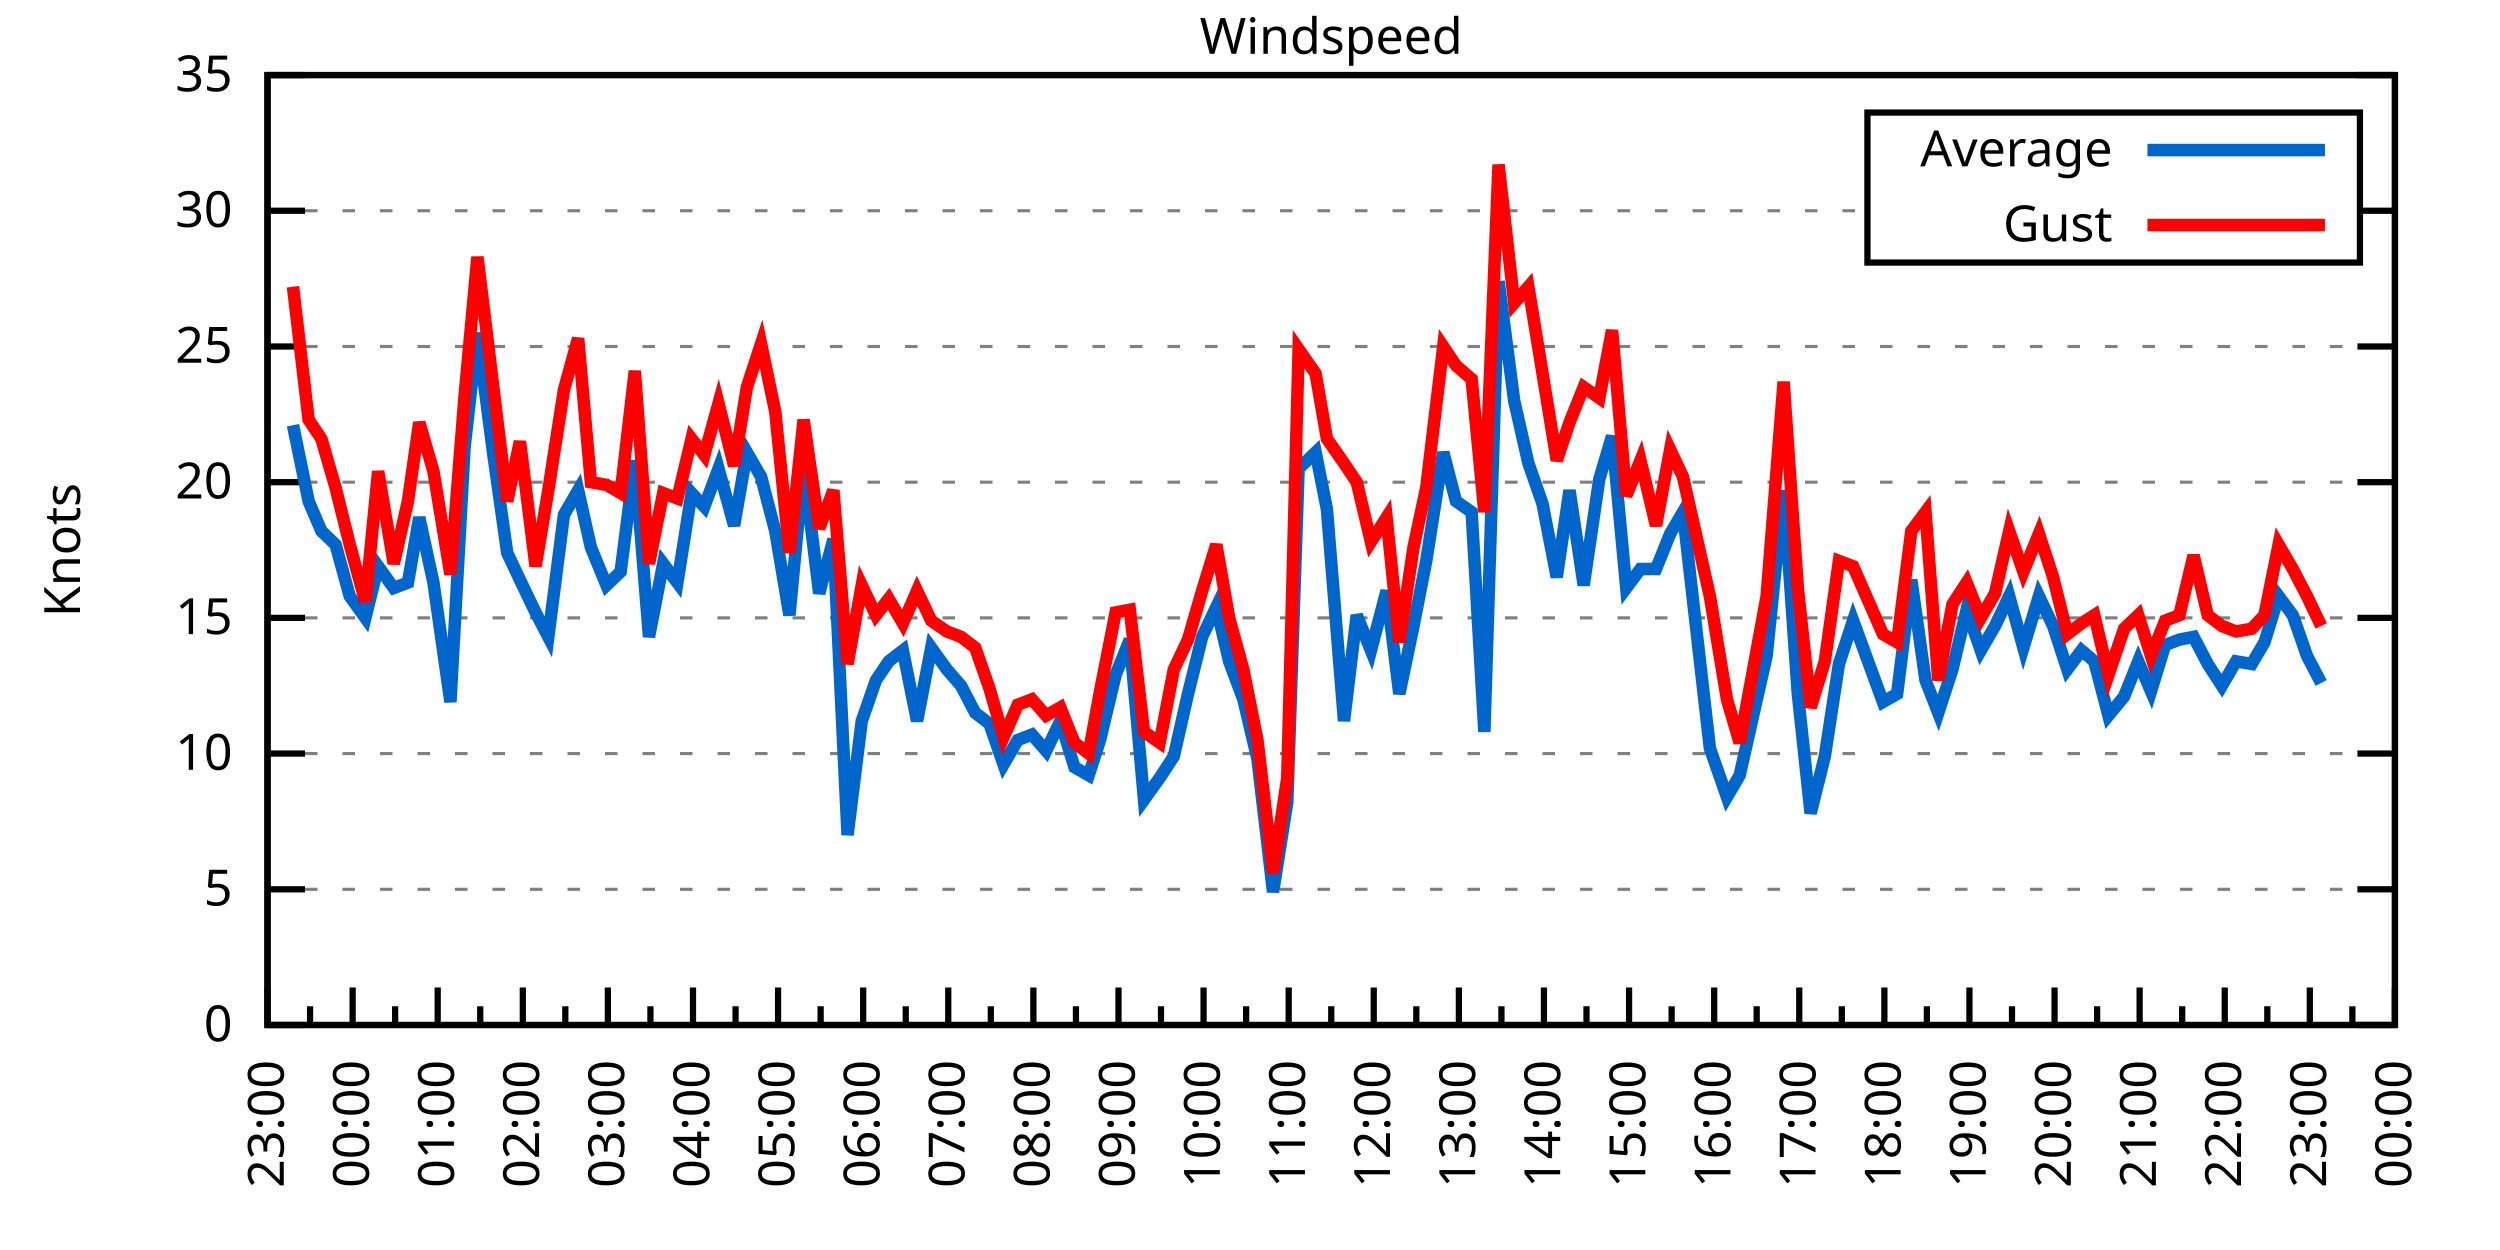
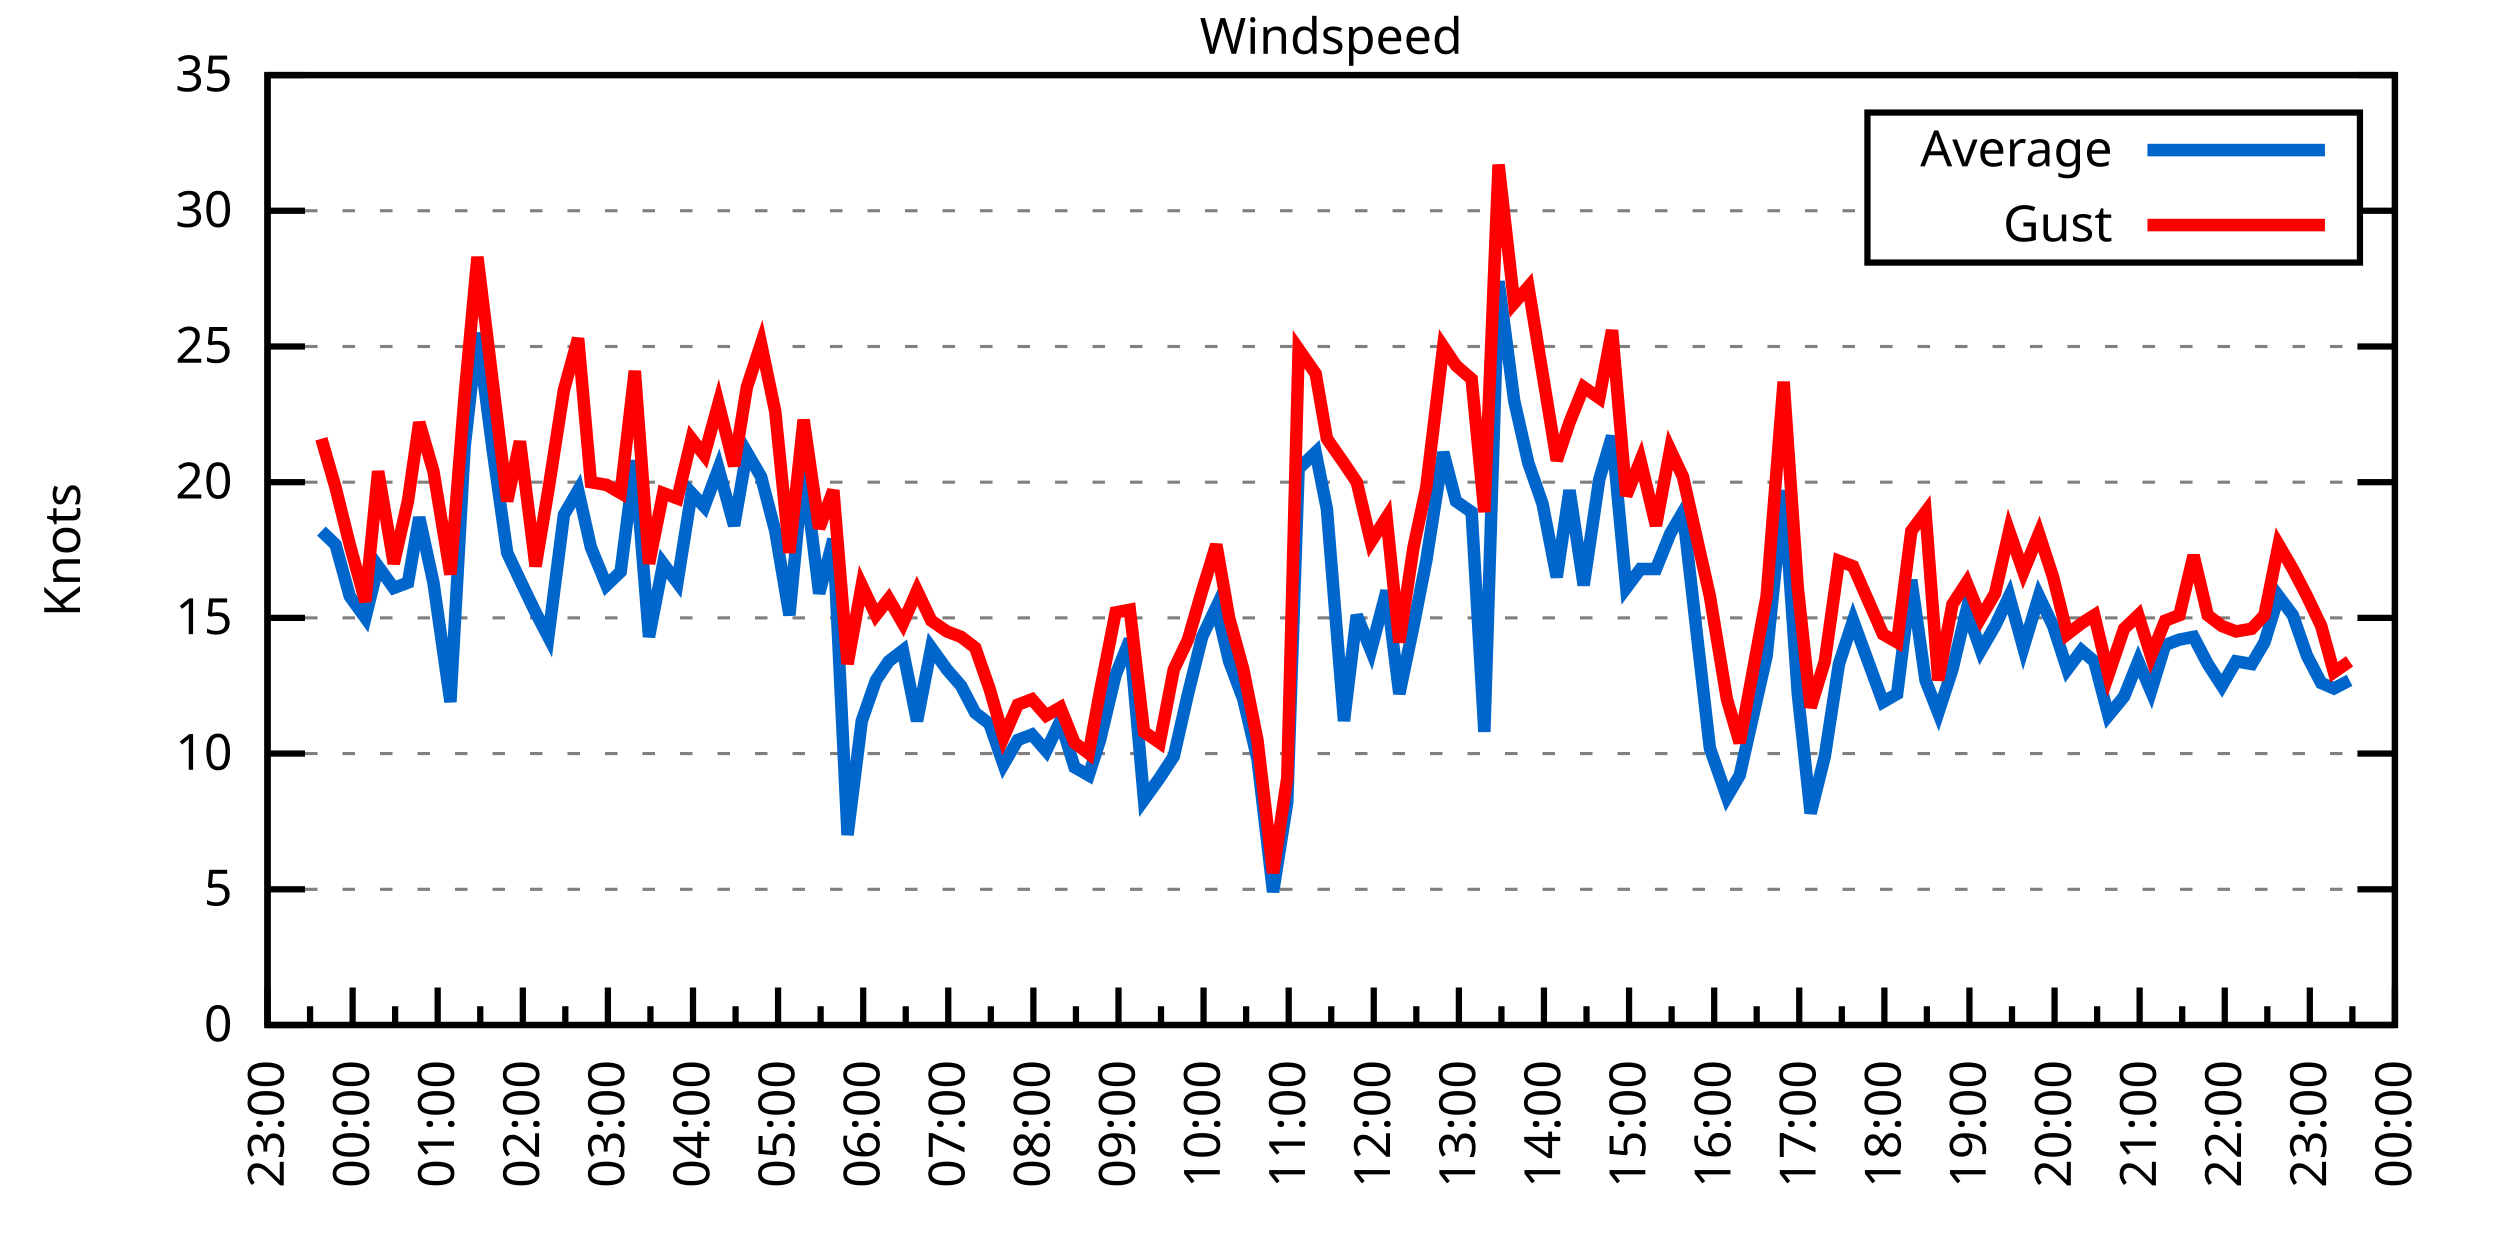
<svg xmlns="http://www.w3.org/2000/svg" xmlns:xlink="http://www.w3.org/1999/xlink" width="400" height="200" viewBox="0 0 400 200">
  <g id="gnuplot_canvas">
    <rect x="0" y="0" width="400" height="200" fill="none" />
    <defs>
      <circle id="gpDot" r="0.5" stroke-width="0.5" stroke="currentColor" />
      <path id="gpPt0" stroke-width="0.333" stroke="currentColor" d="M-1,0 h2 M0,-1 v2" />
      <path id="gpPt1" stroke-width="0.333" stroke="currentColor" d="M-1,-1 L1,1 M1,-1 L-1,1" />
      <path id="gpPt2" stroke-width="0.333" stroke="currentColor" d="M-1,0 L1,0 M0,-1 L0,1 M-1,-1 L1,1 M-1,1 L1,-1" />
      <rect id="gpPt3" stroke-width="0.333" stroke="currentColor" x="-1" y="-1" width="2" height="2" />
      <rect id="gpPt4" stroke-width="0.333" stroke="currentColor" fill="currentColor" x="-1" y="-1" width="2" height="2" />
      <circle id="gpPt5" stroke-width="0.333" stroke="currentColor" cx="0" cy="0" r="1" />
      <use xlink:href="#gpPt5" id="gpPt6" fill="currentColor" stroke="none" />
      <path id="gpPt7" stroke-width="0.333" stroke="currentColor" d="M0,-1.33 L-1.33,0.67 L1.33,0.67 z" />
      <use xlink:href="#gpPt7" id="gpPt8" fill="currentColor" stroke="none" />
      <use xlink:href="#gpPt7" id="gpPt9" stroke="currentColor" transform="rotate(180)" />
      <use xlink:href="#gpPt9" id="gpPt10" fill="currentColor" stroke="none" />
      <use xlink:href="#gpPt3" id="gpPt11" stroke="currentColor" transform="rotate(45)" />
      <use xlink:href="#gpPt11" id="gpPt12" fill="currentColor" stroke="none" />
      <path id="gpPt13" stroke-width="0.333" stroke="currentColor" d="M0,1.330 L1.265,0.411 L0.782,-1.067 L-0.782,-1.076 L-1.265,0.411 z" />
      <use xlink:href="#gpPt13" id="gpPt14" fill="currentColor" stroke="none" />
      <filter id="textbox" filterUnits="objectBoundingBox" x="0" y="0" height="1" width="1">
        <feFlood flood-color="white" flood-opacity="1" result="bgnd" />
        <feComposite in="SourceGraphic" in2="bgnd" operator="atop" />
      </filter>
      <filter id="greybox" filterUnits="objectBoundingBox" x="0" y="0" height="1" width="1">
        <feFlood flood-color="lightgrey" flood-opacity="1" result="grey" />
        <feComposite in="SourceGraphic" in2="grey" operator="atop" />
      </filter>
    </defs>
    <g fill="none" color="white" stroke="currentColor" stroke-width="1.00" stroke-linecap="butt" stroke-linejoin="miter">
</g>
    <g fill="none" color="black" stroke="currentColor" stroke-width="1.00" stroke-linecap="butt" stroke-linejoin="miter">
      <g stroke="none" shape-rendering="crispEdges">
        <polygon fill="rgb(255, 255, 255)" points="42.80,164.00 383.18,164.00 383.18,12.02 42.80,12.02 " />
      </g>
    </g>
    <g fill="none" color="black" stroke="currentColor" stroke-width="1.00" stroke-linecap="butt" stroke-linejoin="miter">
</g>
    <g fill="none" color="black" stroke="black" stroke-width="0.50" stroke-linecap="butt" stroke-linejoin="miter">
</g>
    <g fill="none" color="gray" stroke="currentColor" stroke-width="0.50" stroke-linecap="butt" stroke-linejoin="miter">
      <path stroke="gray" stroke-dasharray="2,4" class="gridline" d="M42.80,164.00 L383.19,164.00  " />
    </g>
    <g fill="none" color="gray" stroke="gray" stroke-width="1.00" stroke-linecap="butt" stroke-linejoin="miter">
</g>
    <g fill="none" color="black" stroke="currentColor" stroke-width="1.00" stroke-linecap="butt" stroke-linejoin="miter">
      <path stroke="black" d="M42.80,164.00 L48.80,164.00 M383.19,164.00 L377.19,164.00  " />
      <g transform="translate(37.20,166.60)" stroke="none" fill="black" font-family="Sans" font-size="8.00" text-anchor="end">
        <text>
          <tspan font-family="Sans"> 0</tspan>
        </text>
      </g>
    </g>
    <g fill="none" color="black" stroke="currentColor" stroke-width="1.00" stroke-linecap="butt" stroke-linejoin="miter">
</g>
    <g fill="none" color="black" stroke="black" stroke-width="0.50" stroke-linecap="butt" stroke-linejoin="miter">
</g>
    <g fill="none" color="gray" stroke="currentColor" stroke-width="0.50" stroke-linecap="butt" stroke-linejoin="miter">
      <path stroke="gray" stroke-dasharray="2,4" class="gridline" d="M42.80,142.29 L383.19,142.29  " />
    </g>
    <g fill="none" color="gray" stroke="gray" stroke-width="1.00" stroke-linecap="butt" stroke-linejoin="miter">
</g>
    <g fill="none" color="black" stroke="currentColor" stroke-width="1.00" stroke-linecap="butt" stroke-linejoin="miter">
      <path stroke="black" d="M42.80,142.29 L48.80,142.29 M383.19,142.29 L377.19,142.29  " />
      <g transform="translate(37.20,144.89)" stroke="none" fill="black" font-family="Sans" font-size="8.00" text-anchor="end">
        <text>
          <tspan font-family="Sans"> 5</tspan>
        </text>
      </g>
    </g>
    <g fill="none" color="black" stroke="currentColor" stroke-width="1.00" stroke-linecap="butt" stroke-linejoin="miter">
</g>
    <g fill="none" color="black" stroke="black" stroke-width="0.50" stroke-linecap="butt" stroke-linejoin="miter">
</g>
    <g fill="none" color="gray" stroke="currentColor" stroke-width="0.50" stroke-linecap="butt" stroke-linejoin="miter">
      <path stroke="gray" stroke-dasharray="2,4" class="gridline" d="M42.80,120.57 L383.19,120.57  " />
    </g>
    <g fill="none" color="gray" stroke="gray" stroke-width="1.00" stroke-linecap="butt" stroke-linejoin="miter">
</g>
    <g fill="none" color="black" stroke="currentColor" stroke-width="1.00" stroke-linecap="butt" stroke-linejoin="miter">
      <path stroke="black" d="M42.80,120.57 L48.80,120.57 M383.19,120.57 L377.19,120.57  " />
      <g transform="translate(37.20,123.17)" stroke="none" fill="black" font-family="Sans" font-size="8.00" text-anchor="end">
        <text>
          <tspan font-family="Sans"> 10</tspan>
        </text>
      </g>
    </g>
    <g fill="none" color="black" stroke="currentColor" stroke-width="1.00" stroke-linecap="butt" stroke-linejoin="miter">
</g>
    <g fill="none" color="black" stroke="black" stroke-width="0.50" stroke-linecap="butt" stroke-linejoin="miter">
</g>
    <g fill="none" color="gray" stroke="currentColor" stroke-width="0.50" stroke-linecap="butt" stroke-linejoin="miter">
      <path stroke="gray" stroke-dasharray="2,4" class="gridline" d="M42.80,98.86 L383.19,98.86  " />
    </g>
    <g fill="none" color="gray" stroke="gray" stroke-width="1.00" stroke-linecap="butt" stroke-linejoin="miter">
</g>
    <g fill="none" color="black" stroke="currentColor" stroke-width="1.00" stroke-linecap="butt" stroke-linejoin="miter">
      <path stroke="black" d="M42.80,98.86 L48.80,98.86 M383.19,98.86 L377.19,98.86  " />
      <g transform="translate(37.20,101.46)" stroke="none" fill="black" font-family="Sans" font-size="8.00" text-anchor="end">
        <text>
          <tspan font-family="Sans"> 15</tspan>
        </text>
      </g>
    </g>
    <g fill="none" color="black" stroke="currentColor" stroke-width="1.00" stroke-linecap="butt" stroke-linejoin="miter">
</g>
    <g fill="none" color="black" stroke="black" stroke-width="0.50" stroke-linecap="butt" stroke-linejoin="miter">
</g>
    <g fill="none" color="gray" stroke="currentColor" stroke-width="0.50" stroke-linecap="butt" stroke-linejoin="miter">
      <path stroke="gray" stroke-dasharray="2,4" class="gridline" d="M42.80,77.15 L383.19,77.15  " />
    </g>
    <g fill="none" color="gray" stroke="gray" stroke-width="1.00" stroke-linecap="butt" stroke-linejoin="miter">
</g>
    <g fill="none" color="black" stroke="currentColor" stroke-width="1.00" stroke-linecap="butt" stroke-linejoin="miter">
      <path stroke="black" d="M42.80,77.15 L48.80,77.15 M383.19,77.15 L377.19,77.15  " />
      <g transform="translate(37.20,79.75)" stroke="none" fill="black" font-family="Sans" font-size="8.00" text-anchor="end">
        <text>
          <tspan font-family="Sans"> 20</tspan>
        </text>
      </g>
    </g>
    <g fill="none" color="black" stroke="currentColor" stroke-width="1.00" stroke-linecap="butt" stroke-linejoin="miter">
</g>
    <g fill="none" color="black" stroke="black" stroke-width="0.50" stroke-linecap="butt" stroke-linejoin="miter">
</g>
    <g fill="none" color="gray" stroke="currentColor" stroke-width="0.50" stroke-linecap="butt" stroke-linejoin="miter">
      <path stroke="gray" stroke-dasharray="2,4" class="gridline" d="M42.80,55.44 L383.19,55.44  " />
    </g>
    <g fill="none" color="gray" stroke="gray" stroke-width="1.00" stroke-linecap="butt" stroke-linejoin="miter">
</g>
    <g fill="none" color="black" stroke="currentColor" stroke-width="1.00" stroke-linecap="butt" stroke-linejoin="miter">
      <path stroke="black" d="M42.80,55.44 L48.80,55.44 M383.19,55.44 L377.19,55.44  " />
      <g transform="translate(37.20,58.04)" stroke="none" fill="black" font-family="Sans" font-size="8.00" text-anchor="end">
        <text>
          <tspan font-family="Sans"> 25</tspan>
        </text>
      </g>
    </g>
    <g fill="none" color="black" stroke="currentColor" stroke-width="1.00" stroke-linecap="butt" stroke-linejoin="miter">
</g>
    <g fill="none" color="black" stroke="black" stroke-width="0.50" stroke-linecap="butt" stroke-linejoin="miter">
</g>
    <g fill="none" color="gray" stroke="currentColor" stroke-width="0.50" stroke-linecap="butt" stroke-linejoin="miter">
      <path stroke="gray" stroke-dasharray="2,4" class="gridline" d="M42.80,33.72 L298.79,33.72 M377.59,33.72 L383.19,33.72  " />
    </g>
    <g fill="none" color="gray" stroke="gray" stroke-width="1.00" stroke-linecap="butt" stroke-linejoin="miter">
</g>
    <g fill="none" color="black" stroke="currentColor" stroke-width="1.00" stroke-linecap="butt" stroke-linejoin="miter">
      <path stroke="black" d="M42.80,33.72 L48.80,33.72 M383.19,33.72 L377.19,33.72  " />
      <g transform="translate(37.20,36.32)" stroke="none" fill="black" font-family="Sans" font-size="8.00" text-anchor="end">
        <text>
          <tspan font-family="Sans"> 30</tspan>
        </text>
      </g>
    </g>
    <g fill="none" color="black" stroke="currentColor" stroke-width="1.00" stroke-linecap="butt" stroke-linejoin="miter">
</g>
    <g fill="none" color="black" stroke="black" stroke-width="0.50" stroke-linecap="butt" stroke-linejoin="miter">
</g>
    <g fill="none" color="gray" stroke="currentColor" stroke-width="0.50" stroke-linecap="butt" stroke-linejoin="miter">
      <path stroke="gray" stroke-dasharray="2,4" class="gridline" d="M42.80,12.01 L383.19,12.01  " />
    </g>
    <g fill="none" color="gray" stroke="gray" stroke-width="1.00" stroke-linecap="butt" stroke-linejoin="miter">
</g>
    <g fill="none" color="black" stroke="currentColor" stroke-width="1.00" stroke-linecap="butt" stroke-linejoin="miter">
      <path stroke="black" d="M42.80,12.01 L48.80,12.01 M383.19,12.01 L377.19,12.01  " />
      <g transform="translate(37.20,14.61)" stroke="none" fill="black" font-family="Sans" font-size="8.00" text-anchor="end">
        <text>
          <tspan font-family="Sans"> 35</tspan>
        </text>
      </g>
    </g>
    <g fill="none" color="black" stroke="currentColor" stroke-width="1.00" stroke-linecap="butt" stroke-linejoin="miter">
      <path stroke="black" d="M42.80,164.00 L42.80,158.00  " />
      <g transform="translate(45.40,169.60) rotate(270)" stroke="none" fill="black" font-family="Sans" font-size="8.00" text-anchor="end">
        <text>
          <tspan font-family="Sans">23:00</tspan>
        </text>
      </g>
    </g>
    <g fill="none" color="black" stroke="currentColor" stroke-width="1.00" stroke-linecap="butt" stroke-linejoin="miter">
      <path stroke="black" d="M49.61,164.00 L49.61,161.00 M56.42,164.00 L56.42,158.00  " />
      <g transform="translate(59.02,169.60) rotate(270)" stroke="none" fill="black" font-family="Sans" font-size="8.00" text-anchor="end">
        <text>
          <tspan font-family="Sans">00:00</tspan>
        </text>
      </g>
    </g>
    <g fill="none" color="black" stroke="currentColor" stroke-width="1.00" stroke-linecap="butt" stroke-linejoin="miter">
      <path stroke="black" d="M63.22,164.00 L63.22,161.00 M70.03,164.00 L70.03,158.00  " />
      <g transform="translate(72.63,169.60) rotate(270)" stroke="none" fill="black" font-family="Sans" font-size="8.00" text-anchor="end">
        <text>
          <tspan font-family="Sans">01:00</tspan>
        </text>
      </g>
    </g>
    <g fill="none" color="black" stroke="currentColor" stroke-width="1.00" stroke-linecap="butt" stroke-linejoin="miter">
      <path stroke="black" d="M76.84,164.00 L76.84,161.00 M83.65,164.00 L83.65,158.00  " />
      <g transform="translate(86.25,169.60) rotate(270)" stroke="none" fill="black" font-family="Sans" font-size="8.00" text-anchor="end">
        <text>
          <tspan font-family="Sans">02:00</tspan>
        </text>
      </g>
    </g>
    <g fill="none" color="black" stroke="currentColor" stroke-width="1.00" stroke-linecap="butt" stroke-linejoin="miter">
      <path stroke="black" d="M90.45,164.00 L90.45,161.00 M97.26,164.00 L97.26,158.00  " />
      <g transform="translate(99.86,169.60) rotate(270)" stroke="none" fill="black" font-family="Sans" font-size="8.00" text-anchor="end">
        <text>
          <tspan font-family="Sans">03:00</tspan>
        </text>
      </g>
    </g>
    <g fill="none" color="black" stroke="currentColor" stroke-width="1.00" stroke-linecap="butt" stroke-linejoin="miter">
      <path stroke="black" d="M104.07,164.00 L104.07,161.00 M110.88,164.00 L110.88,158.00  " />
      <g transform="translate(113.48,169.60) rotate(270)" stroke="none" fill="black" font-family="Sans" font-size="8.00" text-anchor="end">
        <text>
          <tspan font-family="Sans">04:00</tspan>
        </text>
      </g>
    </g>
    <g fill="none" color="black" stroke="currentColor" stroke-width="1.00" stroke-linecap="butt" stroke-linejoin="miter">
      <path stroke="black" d="M117.69,164.00 L117.69,161.00 M124.49,164.00 L124.49,158.00  " />
      <g transform="translate(127.09,169.60) rotate(270)" stroke="none" fill="black" font-family="Sans" font-size="8.00" text-anchor="end">
        <text>
          <tspan font-family="Sans">05:00</tspan>
        </text>
      </g>
    </g>
    <g fill="none" color="black" stroke="currentColor" stroke-width="1.00" stroke-linecap="butt" stroke-linejoin="miter">
      <path stroke="black" d="M131.30,164.00 L131.30,161.00 M138.11,164.00 L138.11,158.00  " />
      <g transform="translate(140.71,169.60) rotate(270)" stroke="none" fill="black" font-family="Sans" font-size="8.00" text-anchor="end">
        <text>
          <tspan font-family="Sans">06:00</tspan>
        </text>
      </g>
    </g>
    <g fill="none" color="black" stroke="currentColor" stroke-width="1.00" stroke-linecap="butt" stroke-linejoin="miter">
      <path stroke="black" d="M144.92,164.00 L144.92,161.00 M151.72,164.00 L151.72,158.00  " />
      <g transform="translate(154.32,169.60) rotate(270)" stroke="none" fill="black" font-family="Sans" font-size="8.00" text-anchor="end">
        <text>
          <tspan font-family="Sans">07:00</tspan>
        </text>
      </g>
    </g>
    <g fill="none" color="black" stroke="currentColor" stroke-width="1.00" stroke-linecap="butt" stroke-linejoin="miter">
      <path stroke="black" d="M158.53,164.00 L158.53,161.00 M165.34,164.00 L165.34,158.00  " />
      <g transform="translate(167.94,169.60) rotate(270)" stroke="none" fill="black" font-family="Sans" font-size="8.00" text-anchor="end">
        <text>
          <tspan font-family="Sans">08:00</tspan>
        </text>
      </g>
    </g>
    <g fill="none" color="black" stroke="currentColor" stroke-width="1.00" stroke-linecap="butt" stroke-linejoin="miter">
      <path stroke="black" d="M172.15,164.00 L172.15,161.00 M178.96,164.00 L178.96,158.00  " />
      <g transform="translate(181.56,169.60) rotate(270)" stroke="none" fill="black" font-family="Sans" font-size="8.00" text-anchor="end">
        <text>
          <tspan font-family="Sans">09:00</tspan>
        </text>
      </g>
    </g>
    <g fill="none" color="black" stroke="currentColor" stroke-width="1.00" stroke-linecap="butt" stroke-linejoin="miter">
      <path stroke="black" d="M185.76,164.00 L185.76,161.00 M192.57,164.00 L192.57,158.00  " />
      <g transform="translate(195.17,169.60) rotate(270)" stroke="none" fill="black" font-family="Sans" font-size="8.00" text-anchor="end">
        <text>
          <tspan font-family="Sans">10:00</tspan>
        </text>
      </g>
    </g>
    <g fill="none" color="black" stroke="currentColor" stroke-width="1.00" stroke-linecap="butt" stroke-linejoin="miter">
      <path stroke="black" d="M199.38,164.00 L199.38,161.00 M206.19,164.00 L206.19,158.00  " />
      <g transform="translate(208.79,169.60) rotate(270)" stroke="none" fill="black" font-family="Sans" font-size="8.00" text-anchor="end">
        <text>
          <tspan font-family="Sans">11:00</tspan>
        </text>
      </g>
    </g>
    <g fill="none" color="black" stroke="currentColor" stroke-width="1.00" stroke-linecap="butt" stroke-linejoin="miter">
      <path stroke="black" d="M213.00,164.00 L213.00,161.00 M219.80,164.00 L219.80,158.00  " />
      <g transform="translate(222.40,169.60) rotate(270)" stroke="none" fill="black" font-family="Sans" font-size="8.00" text-anchor="end">
        <text>
          <tspan font-family="Sans">12:00</tspan>
        </text>
      </g>
    </g>
    <g fill="none" color="black" stroke="currentColor" stroke-width="1.00" stroke-linecap="butt" stroke-linejoin="miter">
      <path stroke="black" d="M226.61,164.00 L226.61,161.00 M233.42,164.00 L233.42,158.00  " />
      <g transform="translate(236.02,169.60) rotate(270)" stroke="none" fill="black" font-family="Sans" font-size="8.00" text-anchor="end">
        <text>
          <tspan font-family="Sans">13:00</tspan>
        </text>
      </g>
    </g>
    <g fill="none" color="black" stroke="currentColor" stroke-width="1.00" stroke-linecap="butt" stroke-linejoin="miter">
      <path stroke="black" d="M240.23,164.00 L240.23,161.00 M247.03,164.00 L247.03,158.00  " />
      <g transform="translate(249.63,169.60) rotate(270)" stroke="none" fill="black" font-family="Sans" font-size="8.00" text-anchor="end">
        <text>
          <tspan font-family="Sans">14:00</tspan>
        </text>
      </g>
    </g>
    <g fill="none" color="black" stroke="currentColor" stroke-width="1.00" stroke-linecap="butt" stroke-linejoin="miter">
      <path stroke="black" d="M253.84,164.00 L253.84,161.00 M260.65,164.00 L260.65,158.00  " />
      <g transform="translate(263.25,169.60) rotate(270)" stroke="none" fill="black" font-family="Sans" font-size="8.00" text-anchor="end">
        <text>
          <tspan font-family="Sans">15:00</tspan>
        </text>
      </g>
    </g>
    <g fill="none" color="black" stroke="currentColor" stroke-width="1.00" stroke-linecap="butt" stroke-linejoin="miter">
      <path stroke="black" d="M267.46,164.00 L267.46,161.00 M274.27,164.00 L274.27,158.00  " />
      <g transform="translate(276.87,169.60) rotate(270)" stroke="none" fill="black" font-family="Sans" font-size="8.00" text-anchor="end">
        <text>
          <tspan font-family="Sans">16:00</tspan>
        </text>
      </g>
    </g>
    <g fill="none" color="black" stroke="currentColor" stroke-width="1.00" stroke-linecap="butt" stroke-linejoin="miter">
      <path stroke="black" d="M281.07,164.00 L281.07,161.00 M287.88,164.00 L287.88,158.00  " />
      <g transform="translate(290.48,169.60) rotate(270)" stroke="none" fill="black" font-family="Sans" font-size="8.00" text-anchor="end">
        <text>
          <tspan font-family="Sans">17:00</tspan>
        </text>
      </g>
    </g>
    <g fill="none" color="black" stroke="currentColor" stroke-width="1.00" stroke-linecap="butt" stroke-linejoin="miter">
      <path stroke="black" d="M294.69,164.00 L294.69,161.00 M301.50,164.00 L301.50,158.00  " />
      <g transform="translate(304.10,169.60) rotate(270)" stroke="none" fill="black" font-family="Sans" font-size="8.00" text-anchor="end">
        <text>
          <tspan font-family="Sans">18:00</tspan>
        </text>
      </g>
    </g>
    <g fill="none" color="black" stroke="currentColor" stroke-width="1.00" stroke-linecap="butt" stroke-linejoin="miter">
      <path stroke="black" d="M308.30,164.00 L308.30,161.00 M315.11,164.00 L315.11,158.00  " />
      <g transform="translate(317.71,169.60) rotate(270)" stroke="none" fill="black" font-family="Sans" font-size="8.00" text-anchor="end">
        <text>
          <tspan font-family="Sans">19:00</tspan>
        </text>
      </g>
    </g>
    <g fill="none" color="black" stroke="currentColor" stroke-width="1.00" stroke-linecap="butt" stroke-linejoin="miter">
      <path stroke="black" d="M321.92,164.00 L321.92,161.00 M328.73,164.00 L328.73,158.00  " />
      <g transform="translate(331.33,169.60) rotate(270)" stroke="none" fill="black" font-family="Sans" font-size="8.00" text-anchor="end">
        <text>
          <tspan font-family="Sans">20:00</tspan>
        </text>
      </g>
    </g>
    <g fill="none" color="black" stroke="currentColor" stroke-width="1.00" stroke-linecap="butt" stroke-linejoin="miter">
      <path stroke="black" d="M335.54,164.00 L335.54,161.00 M342.34,164.00 L342.34,158.00  " />
      <g transform="translate(344.94,169.60) rotate(270)" stroke="none" fill="black" font-family="Sans" font-size="8.00" text-anchor="end">
        <text>
          <tspan font-family="Sans">21:00</tspan>
        </text>
      </g>
    </g>
    <g fill="none" color="black" stroke="currentColor" stroke-width="1.00" stroke-linecap="butt" stroke-linejoin="miter">
      <path stroke="black" d="M349.15,164.00 L349.15,161.00 M355.96,164.00 L355.96,158.00  " />
      <g transform="translate(358.56,169.60) rotate(270)" stroke="none" fill="black" font-family="Sans" font-size="8.00" text-anchor="end">
        <text>
          <tspan font-family="Sans">22:00</tspan>
        </text>
      </g>
    </g>
    <g fill="none" color="black" stroke="currentColor" stroke-width="1.00" stroke-linecap="butt" stroke-linejoin="miter">
      <path stroke="black" d="M362.77,164.00 L362.77,161.00 M369.57,164.00 L369.57,158.00  " />
      <g transform="translate(372.17,169.60) rotate(270)" stroke="none" fill="black" font-family="Sans" font-size="8.00" text-anchor="end">
        <text>
          <tspan font-family="Sans">23:00</tspan>
        </text>
      </g>
    </g>
    <g fill="none" color="black" stroke="currentColor" stroke-width="1.00" stroke-linecap="butt" stroke-linejoin="miter">
      <path stroke="black" d="M376.38,164.00 L376.38,161.00 M383.19,164.00 L383.19,158.00  " />
      <g transform="translate(385.79,169.60) rotate(270)" stroke="none" fill="black" font-family="Sans" font-size="8.00" text-anchor="end">
        <text>
          <tspan font-family="Sans">00:00</tspan>
        </text>
      </g>
    </g>
    <g fill="none" color="black" stroke="currentColor" stroke-width="1.00" stroke-linecap="butt" stroke-linejoin="miter">
</g>
    <g fill="none" color="black" stroke="currentColor" stroke-width="1.00" stroke-linecap="butt" stroke-linejoin="miter">
      <path stroke="black" d="M42.80,12.01 L42.80,164.00 L383.19,164.00 L383.19,12.01 L42.80,12.01 Z  " />
    </g>
    <g fill="none" color="black" stroke="currentColor" stroke-width="1.00" stroke-linecap="butt" stroke-linejoin="miter">
      <g transform="translate(12.80,88.01) rotate(270)" stroke="none" fill="black" font-family="Sans" font-size="8.00" text-anchor="middle">
        <text>
          <tspan font-family="Sans">Knots</tspan>
        </text>
      </g>
    </g>
    <g fill="none" color="black" stroke="currentColor" stroke-width="1.00" stroke-linecap="butt" stroke-linejoin="miter">
</g>
    <g fill="none" color="black" stroke="currentColor" stroke-width="1.00" stroke-linecap="butt" stroke-linejoin="miter">
      <path stroke="black" d="M298.79,42.01 L298.79,18.01 L377.59,18.01 L377.59,42.01 L298.79,42.01 Z  " />
    </g>
    <g id="Windspeed_plot_1">
      <g fill="none" color="white" stroke="black" stroke-width="2.00" stroke-linecap="butt" stroke-linejoin="miter">
</g>
      <g fill="none" color="black" stroke="currentColor" stroke-width="2.00" stroke-linecap="butt" stroke-linejoin="miter">
        <g transform="translate(337.99,26.61)" stroke="none" fill="black" font-family="Sans" font-size="8.00" text-anchor="end">
          <text>
            <tspan font-family="Sans">Average</tspan>
          </text>
        </g>
      </g>
      <g fill="none" color="black" stroke="currentColor" stroke-width="2.00" stroke-linecap="butt" stroke-linejoin="miter">
-         <path stroke="rgb(  0, 102, 204)" d="M343.59,24.01 L371.99,24.01 M46.88,68.03 L49.38,80.19 L51.42,84.97 L53.69,87.14 L55.96,95.39 L58.46,98.86   L60.50,90.61 L63.00,94.08 L65.27,93.22 L67.08,82.79 L69.35,93.22 L72.07,112.32 L74.34,71.50 L76.39,53.26   L78.88,72.37 L81.15,88.44 L83.19,92.78 L85.69,97.99 L87.73,101.90 L90.23,82.36 L92.50,78.45 L94.54,87.57   L97.04,93.65 L99.30,91.48 L101.57,73.67 L103.84,101.90 L106.11,90.18 L108.38,93.22 L110.65,78.89 L112.69,81.06   L114.96,74.98 L117.46,84.10 L119.50,72.37 L121.77,76.28 L124.04,84.97 L126.31,98.43 L128.58,74.54 L131.07,94.95   L133.34,86.27 L135.61,133.60 L137.88,115.36 L140.15,108.85 L142.19,105.81 L144.46,104.07 L146.73,115.36 L149.00,103.64   L151.50,107.11 L153.77,109.72 L156.04,114.06 L158.31,115.80 L160.57,122.31 L162.84,118.40 L165.11,117.53 L167.38,120.14   L169.65,115.36 L171.92,122.75 L174.19,124.05 L176.01,118.40 L178.50,107.98 L180.77,102.34 L183.04,127.96 L185.54,124.48   L187.81,121.01 L190.08,111.02 L192.34,101.90 L194.61,97.12 L196.66,105.81 L198.93,111.89 L201.19,121.44 L203.69,142.72   L205.96,128.39 L207.78,74.98 L210.50,72.37 L212.31,81.49 L215.04,115.36 L217.08,98.43 L219.35,104.07 L221.85,94.52   L223.89,111.02 L226.16,100.16 L228.20,89.74 L230.92,72.37 L232.96,80.19 L235.46,81.93 L237.50,117.10 L239.77,45.01   L242.27,64.12 L244.54,74.11 L246.81,80.62 L249.08,92.35 L251.12,78.45 L253.39,93.65 L255.88,76.71 L257.93,69.77   L260.20,94.08 L262.47,91.04 L264.96,91.04 L267.23,85.40 L269.27,81.93 L273.58,119.71 L276.31,127.52 L278.35,124.05   L282.66,104.94 L285.38,78.45 L287.65,111.02 L289.70,130.13 L291.97,121.01 L294.23,106.24 L296.50,99.30 L301.27,112.32   L303.54,111.02 L305.81,92.78 L308.08,108.85 L310.12,114.06 L312.39,107.11 L314.66,97.56 L316.93,104.07 L319.20,100.16   L321.47,95.39 L323.74,103.64 L326.23,95.39 L328.50,100.16 L330.77,107.11 L333.04,104.07 L335.08,105.81 L337.35,114.49   L339.85,111.45 L342.12,105.81 L344.16,110.59 L346.43,103.20 L348.70,102.34 L350.97,101.90 L353.24,106.24 L355.50,109.72   L357.77,105.81 L360.27,106.24 L362.31,102.77 L364.58,95.39 L366.85,98.43 L369.12,104.94 L371.39,109.28  " />
+         <path stroke="rgb(  0, 102, 204)" d="M343.59,24.01 L371.99,24.01 M51.42,84.97 L53.69,87.14 L55.96,95.39 L58.46,98.86 L60.50,90.61 L63.00,94.08   L65.27,93.22 L67.08,82.79 L69.35,93.22 L72.07,112.32 L74.34,71.50 L76.39,53.26 L78.88,72.37 L81.15,88.44   L83.19,92.78 L85.69,97.99 L87.73,101.90 L90.23,82.36 L92.50,78.45 L94.54,87.57 L97.04,93.65 L99.30,91.48   L101.57,73.67 L103.84,101.90 L106.11,90.18 L108.38,93.22 L110.65,78.89 L112.69,81.06 L114.96,74.98 L117.46,84.10   L119.50,72.37 L121.77,76.28 L124.04,84.97 L126.31,98.43 L128.58,74.54 L131.07,94.95 L133.34,86.27 L135.61,133.60   L137.88,115.36 L140.15,108.85 L142.19,105.81 L144.46,104.07 L146.73,115.36 L149.00,103.64 L151.50,107.11 L153.77,109.72   L156.04,114.06 L158.31,115.80 L160.57,122.31 L162.84,118.40 L165.11,117.53 L167.38,120.14 L169.65,115.36 L171.92,122.75   L174.19,124.05 L176.01,118.40 L178.50,107.98 L180.77,102.34 L183.04,127.96 L185.54,124.48 L187.81,121.01 L190.08,111.02   L192.34,101.90 L194.61,97.12 L196.66,105.81 L198.93,111.89 L201.19,121.44 L203.69,142.72 L205.96,128.39 L207.78,74.98   L210.50,72.37 L212.31,81.49 L215.04,115.36 L217.08,98.43 L219.35,104.07 L221.85,94.52 L223.89,111.02 L226.16,100.16   L228.20,89.74 L230.92,72.37 L232.96,80.19 L235.46,81.93 L237.50,117.10 L239.77,45.01 L242.27,64.12 L244.54,74.11   L246.81,80.62 L249.08,92.35 L251.12,78.45 L253.39,93.65 L255.88,76.71 L257.93,69.77 L260.20,94.08 L262.47,91.04   L264.96,91.04 L267.23,85.40 L269.27,81.93 L273.58,119.71 L276.31,127.52 L278.35,124.05 L282.66,104.94 L285.38,78.45   L287.65,111.02 L289.70,130.13 L291.97,121.01 L294.23,106.24 L296.50,99.30 L301.27,112.32 L303.54,111.02 L305.81,92.78   L308.08,108.85 L310.12,114.06 L312.39,107.11 L314.66,97.56 L316.93,104.07 L319.20,100.16 L321.47,95.39 L323.74,103.64   L326.23,95.39 L328.50,100.16 L330.77,107.11 L333.04,104.07 L335.08,105.81 L337.35,114.49 L339.85,111.45 L342.12,105.81   L344.16,110.59 L346.43,103.20 L348.70,102.34 L350.97,101.90 L353.24,106.24 L355.50,109.72 L357.77,105.81 L360.27,106.24   L362.31,102.77 L364.58,95.39 L366.85,98.43 L369.12,104.94 L371.39,109.28 L373.43,110.15 L375.93,108.85  " />
      </g>
    </g>
    <g id="Windspeed_plot_2">
      <g fill="none" color="black" stroke="currentColor" stroke-width="2.00" stroke-linecap="butt" stroke-linejoin="miter">
        <g transform="translate(337.99,38.61)" stroke="none" fill="black" font-family="Sans" font-size="8.00" text-anchor="end">
          <text>
            <tspan font-family="Sans">Gust</tspan>
          </text>
        </g>
      </g>
      <g fill="none" color="black" stroke="currentColor" stroke-width="2.00" stroke-linecap="butt" stroke-linejoin="miter">
-         <path stroke="rgb(255,   0,   0)" d="M343.59,36.01 L371.99,36.01 M46.88,45.88 L49.38,67.16 L51.42,70.20 L53.69,78.02 L55.96,87.14 L58.46,96.26   L60.50,75.41 L63.00,90.18 L65.27,80.19 L67.08,67.59 L69.35,75.41 L72.07,91.91 L74.34,63.25 L76.39,41.11   L78.88,61.52 L81.15,80.19 L83.19,70.63 L85.69,90.61 L87.73,78.45 L90.23,62.38 L92.50,54.13 L94.54,77.15   L97.04,77.58 L99.30,78.89 L101.57,59.34 L103.84,90.18 L106.11,78.89 L108.38,79.75 L110.65,70.20 L112.69,72.81   L114.96,64.56 L117.46,74.54 L119.50,61.95 L121.77,55.00 L124.04,65.86 L126.31,88.44 L128.58,67.16 L131.07,84.53   L133.34,78.45 L135.61,106.24 L137.88,93.65 L140.15,98.43 L142.19,95.82 L144.46,99.73 L146.73,94.52 L149.00,99.30   L151.50,101.03 L153.77,101.90 L156.04,103.64 L158.31,110.15 L160.57,117.97 L162.84,112.76 L165.11,111.89 L167.38,114.49   L169.65,113.19 L171.92,118.84 L174.19,120.57 L176.01,110.59 L178.50,97.99 L180.77,97.56 L183.04,117.10 L185.54,118.84   L187.81,107.11 L190.08,102.34 L192.34,94.52 L194.61,87.14 L196.66,98.86 L198.93,107.11 L201.19,118.40 L203.69,139.68   L205.96,124.48 L207.78,55.87 L210.50,59.78 L212.31,70.20 L215.04,74.11 L217.08,77.15 L219.35,86.70 L221.85,82.79   L223.89,102.77 L226.16,87.57 L228.20,78.02 L230.92,55.44 L232.96,58.48 L235.46,60.65 L237.50,81.93 L239.77,26.34   L242.27,48.49 L244.54,45.88 L246.81,59.78 L249.08,73.67 L251.12,67.59 L253.39,61.95 L255.88,63.69 L257.93,52.83   L260.20,79.32 L262.47,73.67 L264.96,84.10 L267.23,71.94 L269.27,76.28 L273.58,95.39 L276.31,111.89 L278.35,118.84   L282.66,95.39 L285.38,61.08 L287.65,94.08 L289.70,113.19 L291.97,105.81 L294.23,89.74 L296.50,90.61 L301.27,101.47   L303.54,102.77 L305.81,84.97 L308.08,81.93 L310.12,108.85 L312.39,96.69 L314.66,93.22 L316.93,98.86 L319.20,94.95   L321.47,84.97 L323.74,91.48 L326.23,85.40 L328.50,92.35 L330.77,101.47 L333.04,99.73 L335.08,98.43 L337.35,107.98   L339.85,100.60 L342.12,98.43 L344.16,104.94 L346.43,99.30 L348.70,98.43 L350.97,88.87 L353.24,98.43 L355.50,100.16   L357.77,101.03 L360.27,100.60 L362.31,98.43 L364.58,87.14 L366.85,91.04 L369.12,95.39 L371.39,100.16  " />
+         <path stroke="rgb(255,   0,   0)" d="M343.59,36.01 L371.99,36.01 M51.42,70.20 L53.69,78.02 L55.96,87.14 L58.46,96.26 L60.50,75.41 L63.00,90.18   L65.27,80.19 L67.08,67.59 L69.35,75.41 L72.07,91.91 L74.34,63.25 L76.39,41.11 L78.88,61.52 L81.15,80.19   L83.19,70.63 L85.69,90.61 L87.73,78.45 L90.23,62.38 L92.50,54.13 L94.54,77.15 L97.04,77.58 L99.30,78.89   L101.57,59.34 L103.84,90.18 L106.11,78.89 L108.38,79.75 L110.65,70.20 L112.69,72.81 L114.96,64.56 L117.46,74.54   L119.50,61.95 L121.77,55.00 L124.04,65.86 L126.31,88.44 L128.58,67.16 L131.07,84.53 L133.34,78.45 L135.61,106.24   L137.88,93.65 L140.15,98.43 L142.19,95.82 L144.46,99.73 L146.73,94.52 L149.00,99.30 L151.50,101.03 L153.77,101.90   L156.04,103.64 L158.31,110.15 L160.57,117.97 L162.84,112.76 L165.11,111.89 L167.38,114.49 L169.65,113.19 L171.92,118.84   L174.19,120.57 L176.01,110.59 L178.50,97.99 L180.77,97.56 L183.04,117.10 L185.54,118.84 L187.81,107.11 L190.08,102.34   L192.34,94.52 L194.61,87.14 L196.66,98.86 L198.93,107.11 L201.19,118.40 L203.69,139.68 L205.96,124.48 L207.78,55.87   L210.50,59.78 L212.31,70.20 L215.04,74.11 L217.08,77.15 L219.35,86.70 L221.85,82.79 L223.89,102.77 L226.16,87.57   L228.20,78.02 L230.92,55.44 L232.96,58.48 L235.46,60.65 L237.50,81.93 L239.77,26.34 L242.27,48.49 L244.54,45.88   L246.81,59.78 L249.08,73.67 L251.12,67.59 L253.39,61.95 L255.88,63.69 L257.93,52.83 L260.20,79.32 L262.47,73.67   L264.96,84.10 L267.23,71.94 L269.27,76.28 L273.58,95.39 L276.31,111.89 L278.35,118.84 L282.66,95.39 L285.38,61.08   L287.65,94.08 L289.70,113.19 L291.97,105.81 L294.23,89.74 L296.50,90.61 L301.27,101.47 L303.54,102.77 L305.81,84.97   L308.08,81.93 L310.12,108.85 L312.39,96.69 L314.66,93.22 L316.93,98.86 L319.20,94.95 L321.47,84.97 L323.74,91.48   L326.23,85.40 L328.50,92.35 L330.77,101.47 L333.04,99.73 L335.08,98.43 L337.35,107.98 L339.85,100.60 L342.12,98.43   L344.16,104.94 L346.43,99.30 L348.70,98.43 L350.97,88.87 L353.24,98.43 L355.50,100.16 L357.77,101.03 L360.27,100.60   L362.31,98.43 L364.58,87.14 L366.85,91.04 L369.12,95.39 L371.39,100.16 L373.43,107.55 L375.93,105.81  " />
      </g>
    </g>
    <g fill="none" color="black" stroke="currentColor" stroke-width="2.00" stroke-linecap="butt" stroke-linejoin="miter">
</g>
    <g fill="none" color="black" stroke="black" stroke-width="1.00" stroke-linecap="butt" stroke-linejoin="miter">
</g>
    <g fill="none" color="black" stroke="currentColor" stroke-width="1.00" stroke-linecap="butt" stroke-linejoin="miter">
      <path stroke="black" d="M42.80,12.01 L42.80,164.00 L383.19,164.00 L383.19,12.01 L42.80,12.01 Z  " />
    </g>
    <g fill="none" color="black" stroke="currentColor" stroke-width="1.00" stroke-linecap="butt" stroke-linejoin="miter">
      <g transform="translate(212.99,8.61)" stroke="none" fill="black" font-family="Sans" font-size="8.00" text-anchor="middle">
        <text>
          <tspan font-family="Sans">Windspeed</tspan>
        </text>
      </g>
    </g>
    <g fill="none" color="black" stroke="currentColor" stroke-width="1.00" stroke-linecap="butt" stroke-linejoin="miter">
</g>
  </g>
</svg>
